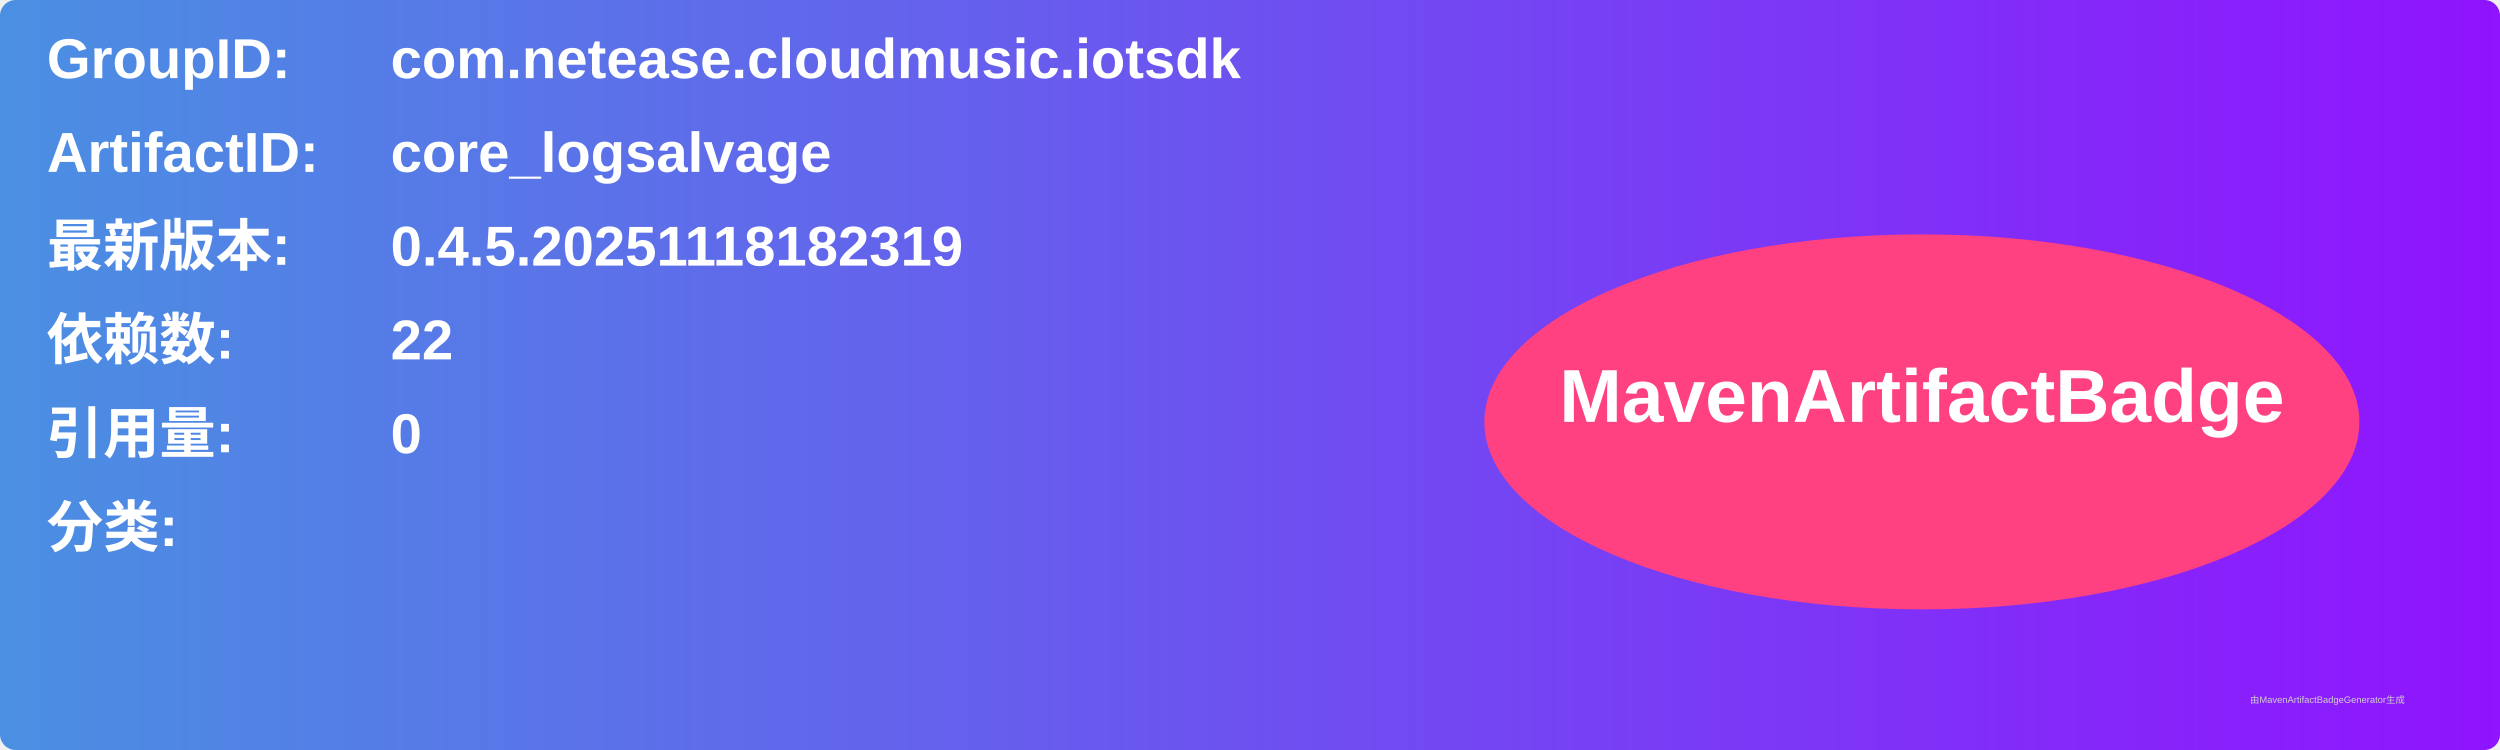
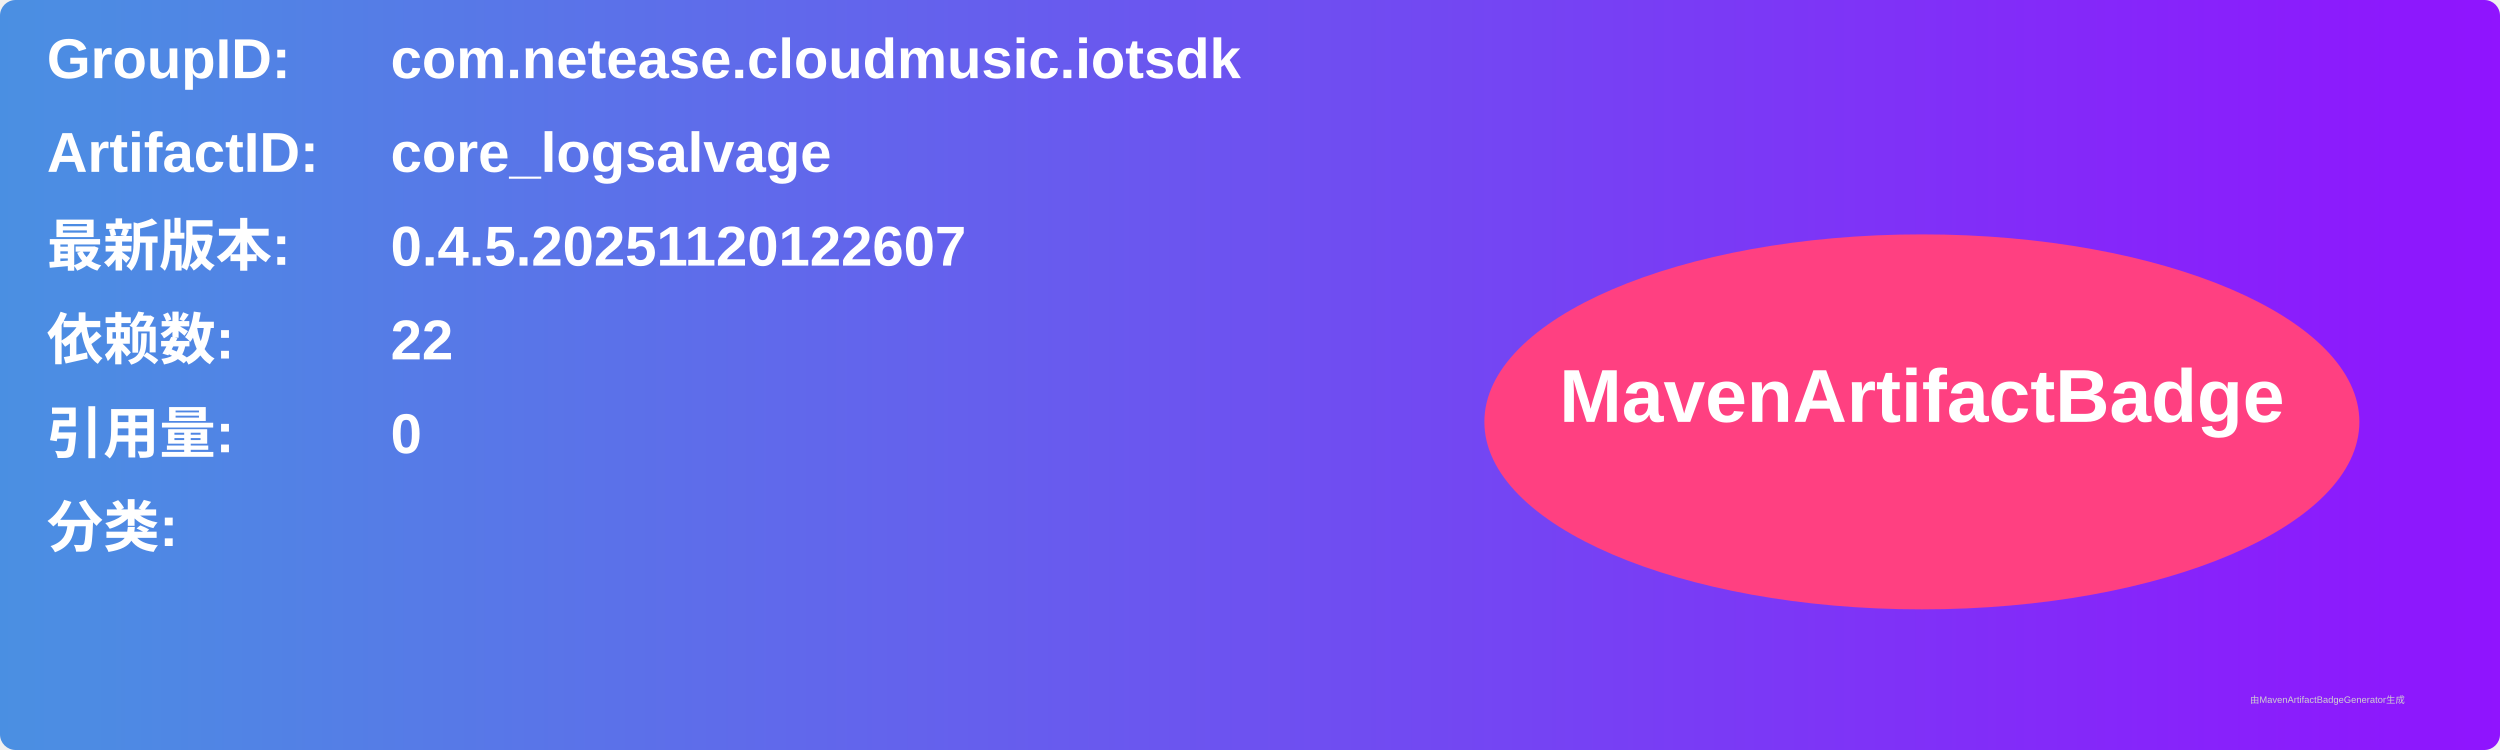
<svg xmlns="http://www.w3.org/2000/svg" width="800" height="240" viewBox="0 0 800 240">
  <linearGradient id="grad" x1="0%" y1="0%" x2="100%" y2="0%">
    <stop offset="0%" stop-color="#4a90e2" />
    <stop offset="100%" stop-color="#9013fe" />
  </linearGradient>
  <rect width="100%" height="100%" rx="5" ry="5" fill="url(#grad)" />
  <g transform="translate(15, 15)">
    <text x="0" y="10" font-family="Arial" font-size="18" fill="white" font-weight="bold" width="260">GroupID:</text>
    <text x="110" y="10" font-family="Arial" font-size="18" fill="white" font-weight="bold" width="460">com.netease.cloudmusic.iotsdk</text>
    <text x="0" y="40" font-family="Arial" font-size="18" fill="white" font-weight="bold" width="260">ArtifactID:</text>
    <text x="110" y="40" font-family="Arial" font-size="18" fill="white" font-weight="bold" width="460">core_logsalvage</text>
    <text x="0" y="70" font-family="Arial" font-size="18" fill="white" font-weight="bold">最新版本:</text>
    <text x="110" y="70" font-family="Arial" font-size="18" fill="white" font-weight="bold">
-       <tspan font-weight="bold">0.4.5.20251118182319</tspan>
+       <tspan font-weight="bold">0.4.5.20251120122607</tspan>
    </text>
    <text x="0" y="100" font-family="Arial" font-size="18" fill="white" font-weight="bold">依赖数: </text>
    <text x="110" y="100" font-family="Arial" font-size="18" fill="white">
      <tspan font-weight="bold">22</tspan>
    </text>
    <text x="0" y="130" font-family="Arial" font-size="18" fill="white" font-weight="bold">引用量: </text>
    <text x="110" y="130" font-family="Arial" font-size="18" fill="white">
      <tspan font-weight="bold">0</tspan>
    </text>
    <text x="0" y="160" font-family="Arial" font-size="18" fill="white" font-weight="bold">分类:</text>
    <text x="10" y="190" font-family="Arial" font-size="10" fill="white">
      <tspan font-weight="bold" />
    </text>
    <ellipse cx="600" cy="120" rx="140" ry="60" fill="#ff4081" />
    <text x="600" y="120" text-anchor="middle" font-family="Arial" font-size="24" fill="white" font-weight="bold">MavenArtifactBadge</text>
  </g>
  <text x="720" y="225" font-family="Arial" font-size="3" fill="#d0d0d0">由MavenArtifactBadgeGenerator生成</text>
</svg>
